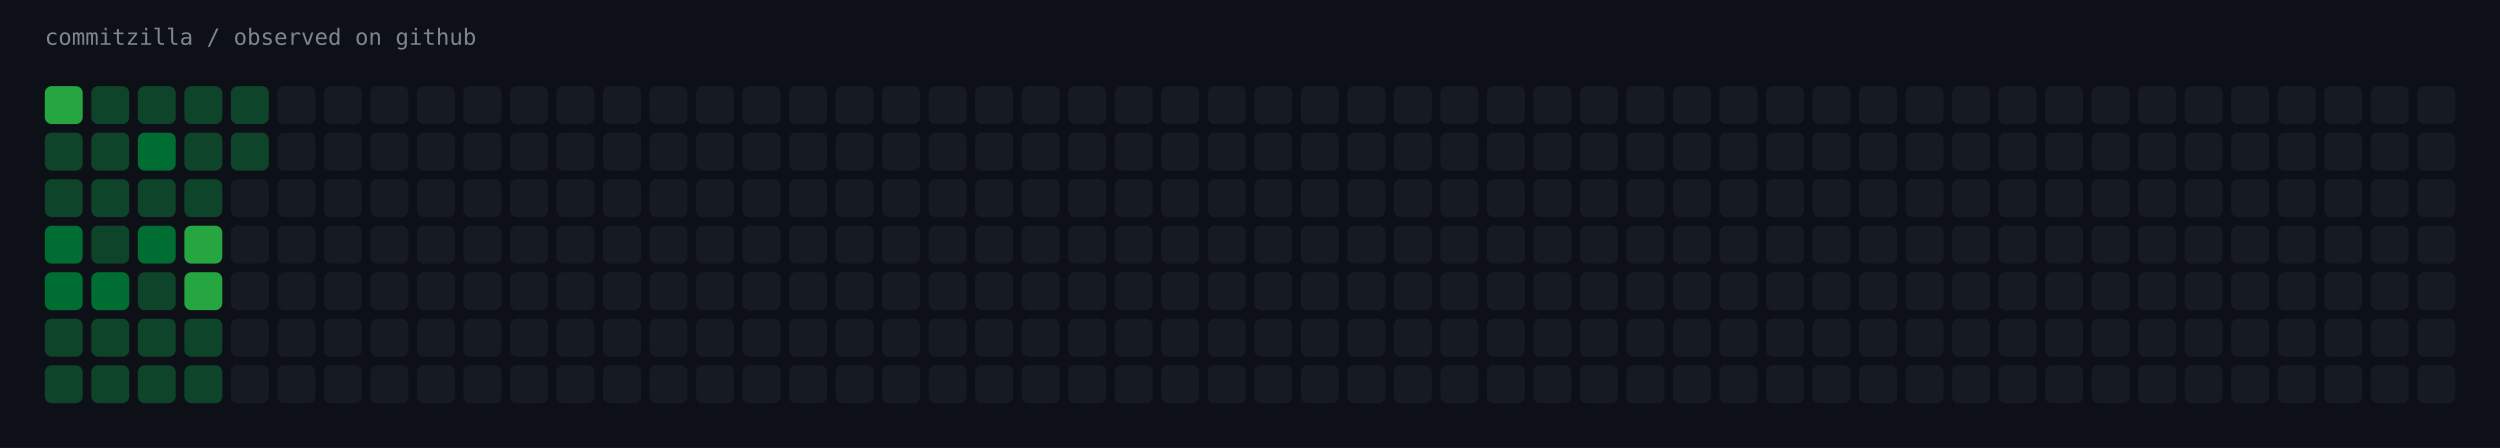
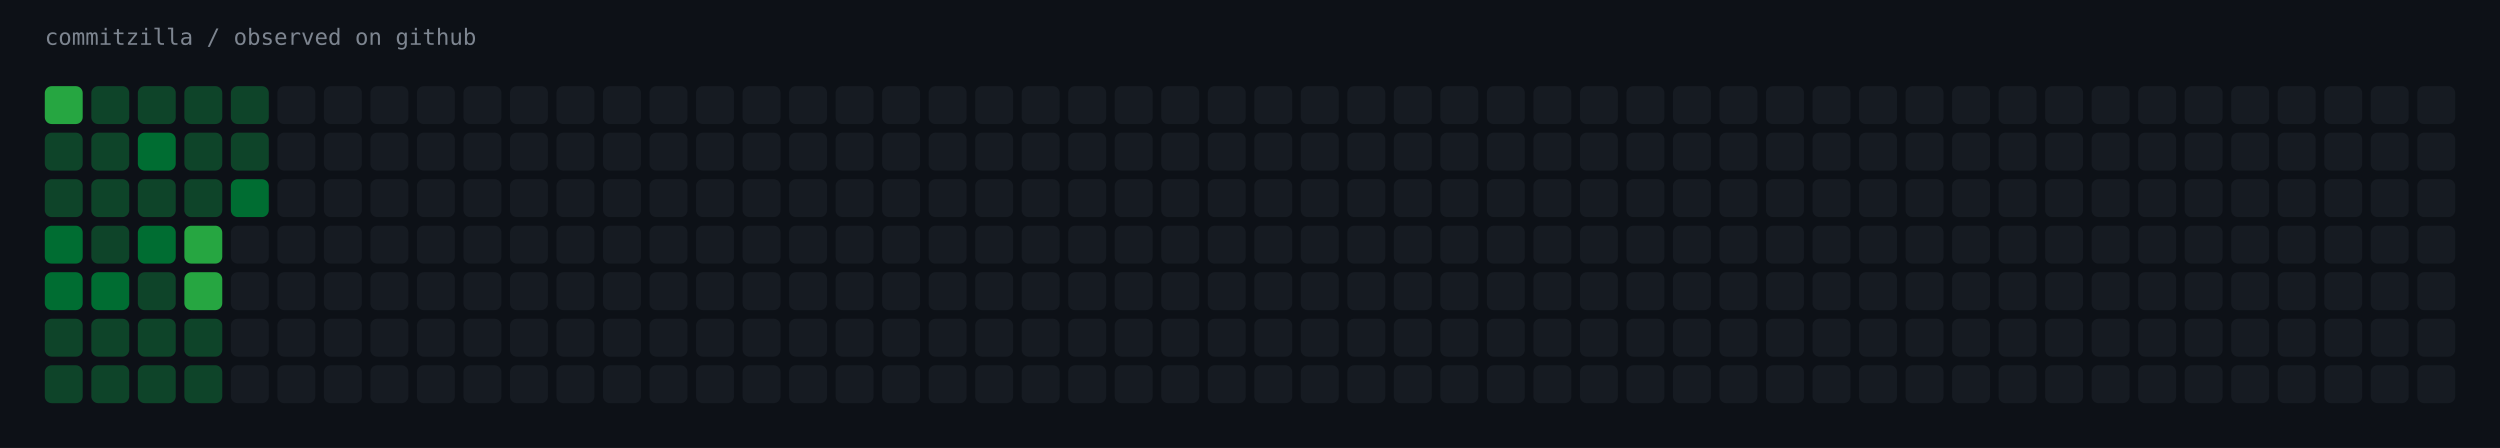
<svg xmlns="http://www.w3.org/2000/svg" width="1451" height="260" viewBox="0 0 1451 260" role="img" aria-label="commitzilla / observed on github">
  <rect width="1451" height="260" fill="#0d1117" />
  <text x="26" y="26" fill="#7d8590" font-family="ui-monospace,SFMono-Regular,Menlo,monospace" font-size="13">commitzilla / observed on github</text>
  <rect x="26" y="50" width="22" height="22" rx="4" fill="#26a641" />
  <rect x="53" y="50" width="22" height="22" rx="4" fill="#0e4429" />
  <rect x="80" y="50" width="22" height="22" rx="4" fill="#0e4429" />
  <rect x="107" y="50" width="22" height="22" rx="4" fill="#0e4429" />
  <rect x="134" y="50" width="22" height="22" rx="4" fill="#0e4429" />
  <rect x="161" y="50" width="22" height="22" rx="4" fill="#161b22" />
  <rect x="188" y="50" width="22" height="22" rx="4" fill="#161b22" />
  <rect x="215" y="50" width="22" height="22" rx="4" fill="#161b22" />
  <rect x="242" y="50" width="22" height="22" rx="4" fill="#161b22" />
  <rect x="269" y="50" width="22" height="22" rx="4" fill="#161b22" />
  <rect x="296" y="50" width="22" height="22" rx="4" fill="#161b22" />
  <rect x="323" y="50" width="22" height="22" rx="4" fill="#161b22" />
  <rect x="350" y="50" width="22" height="22" rx="4" fill="#161b22" />
  <rect x="377" y="50" width="22" height="22" rx="4" fill="#161b22" />
  <rect x="404" y="50" width="22" height="22" rx="4" fill="#161b22" />
  <rect x="431" y="50" width="22" height="22" rx="4" fill="#161b22" />
  <rect x="458" y="50" width="22" height="22" rx="4" fill="#161b22" />
  <rect x="485" y="50" width="22" height="22" rx="4" fill="#161b22" />
  <rect x="512" y="50" width="22" height="22" rx="4" fill="#161b22" />
  <rect x="539" y="50" width="22" height="22" rx="4" fill="#161b22" />
  <rect x="566" y="50" width="22" height="22" rx="4" fill="#161b22" />
  <rect x="593" y="50" width="22" height="22" rx="4" fill="#161b22" />
  <rect x="620" y="50" width="22" height="22" rx="4" fill="#161b22" />
  <rect x="647" y="50" width="22" height="22" rx="4" fill="#161b22" />
  <rect x="674" y="50" width="22" height="22" rx="4" fill="#161b22" />
  <rect x="701" y="50" width="22" height="22" rx="4" fill="#161b22" />
  <rect x="728" y="50" width="22" height="22" rx="4" fill="#161b22" />
  <rect x="755" y="50" width="22" height="22" rx="4" fill="#161b22" />
  <rect x="782" y="50" width="22" height="22" rx="4" fill="#161b22" />
  <rect x="809" y="50" width="22" height="22" rx="4" fill="#161b22" />
  <rect x="836" y="50" width="22" height="22" rx="4" fill="#161b22" />
  <rect x="863" y="50" width="22" height="22" rx="4" fill="#161b22" />
  <rect x="890" y="50" width="22" height="22" rx="4" fill="#161b22" />
  <rect x="917" y="50" width="22" height="22" rx="4" fill="#161b22" />
  <rect x="944" y="50" width="22" height="22" rx="4" fill="#161b22" />
  <rect x="971" y="50" width="22" height="22" rx="4" fill="#161b22" />
  <rect x="998" y="50" width="22" height="22" rx="4" fill="#161b22" />
  <rect x="1025" y="50" width="22" height="22" rx="4" fill="#161b22" />
  <rect x="1052" y="50" width="22" height="22" rx="4" fill="#161b22" />
  <rect x="1079" y="50" width="22" height="22" rx="4" fill="#161b22" />
  <rect x="1106" y="50" width="22" height="22" rx="4" fill="#161b22" />
  <rect x="1133" y="50" width="22" height="22" rx="4" fill="#161b22" />
  <rect x="1160" y="50" width="22" height="22" rx="4" fill="#161b22" />
  <rect x="1187" y="50" width="22" height="22" rx="4" fill="#161b22" />
  <rect x="1214" y="50" width="22" height="22" rx="4" fill="#161b22" />
  <rect x="1241" y="50" width="22" height="22" rx="4" fill="#161b22" />
  <rect x="1268" y="50" width="22" height="22" rx="4" fill="#161b22" />
  <rect x="1295" y="50" width="22" height="22" rx="4" fill="#161b22" />
  <rect x="1322" y="50" width="22" height="22" rx="4" fill="#161b22" />
  <rect x="1349" y="50" width="22" height="22" rx="4" fill="#161b22" />
  <rect x="1376" y="50" width="22" height="22" rx="4" fill="#161b22" />
  <rect x="1403" y="50" width="22" height="22" rx="4" fill="#161b22" />
  <rect x="26" y="77" width="22" height="22" rx="4" fill="#0e4429" />
  <rect x="53" y="77" width="22" height="22" rx="4" fill="#0e4429" />
  <rect x="80" y="77" width="22" height="22" rx="4" fill="#006d32" />
  <rect x="107" y="77" width="22" height="22" rx="4" fill="#0e4429" />
  <rect x="134" y="77" width="22" height="22" rx="4" fill="#0e4429" />
  <rect x="161" y="77" width="22" height="22" rx="4" fill="#161b22" />
  <rect x="188" y="77" width="22" height="22" rx="4" fill="#161b22" />
  <rect x="215" y="77" width="22" height="22" rx="4" fill="#161b22" />
  <rect x="242" y="77" width="22" height="22" rx="4" fill="#161b22" />
  <rect x="269" y="77" width="22" height="22" rx="4" fill="#161b22" />
  <rect x="296" y="77" width="22" height="22" rx="4" fill="#161b22" />
  <rect x="323" y="77" width="22" height="22" rx="4" fill="#161b22" />
  <rect x="350" y="77" width="22" height="22" rx="4" fill="#161b22" />
  <rect x="377" y="77" width="22" height="22" rx="4" fill="#161b22" />
  <rect x="404" y="77" width="22" height="22" rx="4" fill="#161b22" />
  <rect x="431" y="77" width="22" height="22" rx="4" fill="#161b22" />
  <rect x="458" y="77" width="22" height="22" rx="4" fill="#161b22" />
  <rect x="485" y="77" width="22" height="22" rx="4" fill="#161b22" />
  <rect x="512" y="77" width="22" height="22" rx="4" fill="#161b22" />
  <rect x="539" y="77" width="22" height="22" rx="4" fill="#161b22" />
  <rect x="566" y="77" width="22" height="22" rx="4" fill="#161b22" />
  <rect x="593" y="77" width="22" height="22" rx="4" fill="#161b22" />
  <rect x="620" y="77" width="22" height="22" rx="4" fill="#161b22" />
  <rect x="647" y="77" width="22" height="22" rx="4" fill="#161b22" />
  <rect x="674" y="77" width="22" height="22" rx="4" fill="#161b22" />
  <rect x="701" y="77" width="22" height="22" rx="4" fill="#161b22" />
  <rect x="728" y="77" width="22" height="22" rx="4" fill="#161b22" />
  <rect x="755" y="77" width="22" height="22" rx="4" fill="#161b22" />
  <rect x="782" y="77" width="22" height="22" rx="4" fill="#161b22" />
  <rect x="809" y="77" width="22" height="22" rx="4" fill="#161b22" />
  <rect x="836" y="77" width="22" height="22" rx="4" fill="#161b22" />
  <rect x="863" y="77" width="22" height="22" rx="4" fill="#161b22" />
  <rect x="890" y="77" width="22" height="22" rx="4" fill="#161b22" />
  <rect x="917" y="77" width="22" height="22" rx="4" fill="#161b22" />
  <rect x="944" y="77" width="22" height="22" rx="4" fill="#161b22" />
  <rect x="971" y="77" width="22" height="22" rx="4" fill="#161b22" />
  <rect x="998" y="77" width="22" height="22" rx="4" fill="#161b22" />
  <rect x="1025" y="77" width="22" height="22" rx="4" fill="#161b22" />
  <rect x="1052" y="77" width="22" height="22" rx="4" fill="#161b22" />
  <rect x="1079" y="77" width="22" height="22" rx="4" fill="#161b22" />
  <rect x="1106" y="77" width="22" height="22" rx="4" fill="#161b22" />
  <rect x="1133" y="77" width="22" height="22" rx="4" fill="#161b22" />
  <rect x="1160" y="77" width="22" height="22" rx="4" fill="#161b22" />
  <rect x="1187" y="77" width="22" height="22" rx="4" fill="#161b22" />
  <rect x="1214" y="77" width="22" height="22" rx="4" fill="#161b22" />
  <rect x="1241" y="77" width="22" height="22" rx="4" fill="#161b22" />
  <rect x="1268" y="77" width="22" height="22" rx="4" fill="#161b22" />
  <rect x="1295" y="77" width="22" height="22" rx="4" fill="#161b22" />
  <rect x="1322" y="77" width="22" height="22" rx="4" fill="#161b22" />
  <rect x="1349" y="77" width="22" height="22" rx="4" fill="#161b22" />
  <rect x="1376" y="77" width="22" height="22" rx="4" fill="#161b22" />
  <rect x="1403" y="77" width="22" height="22" rx="4" fill="#161b22" />
  <rect x="26" y="104" width="22" height="22" rx="4" fill="#0e4429" />
  <rect x="53" y="104" width="22" height="22" rx="4" fill="#0e4429" />
  <rect x="80" y="104" width="22" height="22" rx="4" fill="#0e4429" />
  <rect x="107" y="104" width="22" height="22" rx="4" fill="#0e4429" />
-   <rect x="134" y="104" width="22" height="22" rx="4" fill="#161b22" />
+   <rect x="134" y="104" width="22" height="22" rx="4" fill="#006d32" />
  <rect x="161" y="104" width="22" height="22" rx="4" fill="#161b22" />
  <rect x="188" y="104" width="22" height="22" rx="4" fill="#161b22" />
  <rect x="215" y="104" width="22" height="22" rx="4" fill="#161b22" />
  <rect x="242" y="104" width="22" height="22" rx="4" fill="#161b22" />
  <rect x="269" y="104" width="22" height="22" rx="4" fill="#161b22" />
  <rect x="296" y="104" width="22" height="22" rx="4" fill="#161b22" />
  <rect x="323" y="104" width="22" height="22" rx="4" fill="#161b22" />
  <rect x="350" y="104" width="22" height="22" rx="4" fill="#161b22" />
  <rect x="377" y="104" width="22" height="22" rx="4" fill="#161b22" />
  <rect x="404" y="104" width="22" height="22" rx="4" fill="#161b22" />
  <rect x="431" y="104" width="22" height="22" rx="4" fill="#161b22" />
  <rect x="458" y="104" width="22" height="22" rx="4" fill="#161b22" />
  <rect x="485" y="104" width="22" height="22" rx="4" fill="#161b22" />
  <rect x="512" y="104" width="22" height="22" rx="4" fill="#161b22" />
  <rect x="539" y="104" width="22" height="22" rx="4" fill="#161b22" />
  <rect x="566" y="104" width="22" height="22" rx="4" fill="#161b22" />
  <rect x="593" y="104" width="22" height="22" rx="4" fill="#161b22" />
  <rect x="620" y="104" width="22" height="22" rx="4" fill="#161b22" />
  <rect x="647" y="104" width="22" height="22" rx="4" fill="#161b22" />
  <rect x="674" y="104" width="22" height="22" rx="4" fill="#161b22" />
  <rect x="701" y="104" width="22" height="22" rx="4" fill="#161b22" />
  <rect x="728" y="104" width="22" height="22" rx="4" fill="#161b22" />
  <rect x="755" y="104" width="22" height="22" rx="4" fill="#161b22" />
  <rect x="782" y="104" width="22" height="22" rx="4" fill="#161b22" />
  <rect x="809" y="104" width="22" height="22" rx="4" fill="#161b22" />
  <rect x="836" y="104" width="22" height="22" rx="4" fill="#161b22" />
  <rect x="863" y="104" width="22" height="22" rx="4" fill="#161b22" />
  <rect x="890" y="104" width="22" height="22" rx="4" fill="#161b22" />
  <rect x="917" y="104" width="22" height="22" rx="4" fill="#161b22" />
  <rect x="944" y="104" width="22" height="22" rx="4" fill="#161b22" />
  <rect x="971" y="104" width="22" height="22" rx="4" fill="#161b22" />
  <rect x="998" y="104" width="22" height="22" rx="4" fill="#161b22" />
  <rect x="1025" y="104" width="22" height="22" rx="4" fill="#161b22" />
  <rect x="1052" y="104" width="22" height="22" rx="4" fill="#161b22" />
  <rect x="1079" y="104" width="22" height="22" rx="4" fill="#161b22" />
  <rect x="1106" y="104" width="22" height="22" rx="4" fill="#161b22" />
  <rect x="1133" y="104" width="22" height="22" rx="4" fill="#161b22" />
  <rect x="1160" y="104" width="22" height="22" rx="4" fill="#161b22" />
  <rect x="1187" y="104" width="22" height="22" rx="4" fill="#161b22" />
  <rect x="1214" y="104" width="22" height="22" rx="4" fill="#161b22" />
  <rect x="1241" y="104" width="22" height="22" rx="4" fill="#161b22" />
  <rect x="1268" y="104" width="22" height="22" rx="4" fill="#161b22" />
  <rect x="1295" y="104" width="22" height="22" rx="4" fill="#161b22" />
  <rect x="1322" y="104" width="22" height="22" rx="4" fill="#161b22" />
  <rect x="1349" y="104" width="22" height="22" rx="4" fill="#161b22" />
  <rect x="1376" y="104" width="22" height="22" rx="4" fill="#161b22" />
  <rect x="1403" y="104" width="22" height="22" rx="4" fill="#161b22" />
  <rect x="26" y="131" width="22" height="22" rx="4" fill="#006d32" />
  <rect x="53" y="131" width="22" height="22" rx="4" fill="#0e4429" />
  <rect x="80" y="131" width="22" height="22" rx="4" fill="#006d32" />
  <rect x="107" y="131" width="22" height="22" rx="4" fill="#26a641" />
  <rect x="134" y="131" width="22" height="22" rx="4" fill="#161b22" />
  <rect x="161" y="131" width="22" height="22" rx="4" fill="#161b22" />
  <rect x="188" y="131" width="22" height="22" rx="4" fill="#161b22" />
  <rect x="215" y="131" width="22" height="22" rx="4" fill="#161b22" />
  <rect x="242" y="131" width="22" height="22" rx="4" fill="#161b22" />
  <rect x="269" y="131" width="22" height="22" rx="4" fill="#161b22" />
  <rect x="296" y="131" width="22" height="22" rx="4" fill="#161b22" />
  <rect x="323" y="131" width="22" height="22" rx="4" fill="#161b22" />
  <rect x="350" y="131" width="22" height="22" rx="4" fill="#161b22" />
  <rect x="377" y="131" width="22" height="22" rx="4" fill="#161b22" />
  <rect x="404" y="131" width="22" height="22" rx="4" fill="#161b22" />
  <rect x="431" y="131" width="22" height="22" rx="4" fill="#161b22" />
  <rect x="458" y="131" width="22" height="22" rx="4" fill="#161b22" />
  <rect x="485" y="131" width="22" height="22" rx="4" fill="#161b22" />
  <rect x="512" y="131" width="22" height="22" rx="4" fill="#161b22" />
  <rect x="539" y="131" width="22" height="22" rx="4" fill="#161b22" />
  <rect x="566" y="131" width="22" height="22" rx="4" fill="#161b22" />
  <rect x="593" y="131" width="22" height="22" rx="4" fill="#161b22" />
  <rect x="620" y="131" width="22" height="22" rx="4" fill="#161b22" />
  <rect x="647" y="131" width="22" height="22" rx="4" fill="#161b22" />
  <rect x="674" y="131" width="22" height="22" rx="4" fill="#161b22" />
  <rect x="701" y="131" width="22" height="22" rx="4" fill="#161b22" />
  <rect x="728" y="131" width="22" height="22" rx="4" fill="#161b22" />
  <rect x="755" y="131" width="22" height="22" rx="4" fill="#161b22" />
  <rect x="782" y="131" width="22" height="22" rx="4" fill="#161b22" />
  <rect x="809" y="131" width="22" height="22" rx="4" fill="#161b22" />
  <rect x="836" y="131" width="22" height="22" rx="4" fill="#161b22" />
  <rect x="863" y="131" width="22" height="22" rx="4" fill="#161b22" />
  <rect x="890" y="131" width="22" height="22" rx="4" fill="#161b22" />
  <rect x="917" y="131" width="22" height="22" rx="4" fill="#161b22" />
  <rect x="944" y="131" width="22" height="22" rx="4" fill="#161b22" />
  <rect x="971" y="131" width="22" height="22" rx="4" fill="#161b22" />
  <rect x="998" y="131" width="22" height="22" rx="4" fill="#161b22" />
  <rect x="1025" y="131" width="22" height="22" rx="4" fill="#161b22" />
  <rect x="1052" y="131" width="22" height="22" rx="4" fill="#161b22" />
  <rect x="1079" y="131" width="22" height="22" rx="4" fill="#161b22" />
  <rect x="1106" y="131" width="22" height="22" rx="4" fill="#161b22" />
  <rect x="1133" y="131" width="22" height="22" rx="4" fill="#161b22" />
  <rect x="1160" y="131" width="22" height="22" rx="4" fill="#161b22" />
  <rect x="1187" y="131" width="22" height="22" rx="4" fill="#161b22" />
  <rect x="1214" y="131" width="22" height="22" rx="4" fill="#161b22" />
  <rect x="1241" y="131" width="22" height="22" rx="4" fill="#161b22" />
  <rect x="1268" y="131" width="22" height="22" rx="4" fill="#161b22" />
  <rect x="1295" y="131" width="22" height="22" rx="4" fill="#161b22" />
  <rect x="1322" y="131" width="22" height="22" rx="4" fill="#161b22" />
  <rect x="1349" y="131" width="22" height="22" rx="4" fill="#161b22" />
  <rect x="1376" y="131" width="22" height="22" rx="4" fill="#161b22" />
  <rect x="1403" y="131" width="22" height="22" rx="4" fill="#161b22" />
  <rect x="26" y="158" width="22" height="22" rx="4" fill="#006d32" />
  <rect x="53" y="158" width="22" height="22" rx="4" fill="#006d32" />
  <rect x="80" y="158" width="22" height="22" rx="4" fill="#0e4429" />
  <rect x="107" y="158" width="22" height="22" rx="4" fill="#26a641" />
  <rect x="134" y="158" width="22" height="22" rx="4" fill="#161b22" />
  <rect x="161" y="158" width="22" height="22" rx="4" fill="#161b22" />
  <rect x="188" y="158" width="22" height="22" rx="4" fill="#161b22" />
  <rect x="215" y="158" width="22" height="22" rx="4" fill="#161b22" />
  <rect x="242" y="158" width="22" height="22" rx="4" fill="#161b22" />
  <rect x="269" y="158" width="22" height="22" rx="4" fill="#161b22" />
  <rect x="296" y="158" width="22" height="22" rx="4" fill="#161b22" />
  <rect x="323" y="158" width="22" height="22" rx="4" fill="#161b22" />
  <rect x="350" y="158" width="22" height="22" rx="4" fill="#161b22" />
  <rect x="377" y="158" width="22" height="22" rx="4" fill="#161b22" />
  <rect x="404" y="158" width="22" height="22" rx="4" fill="#161b22" />
  <rect x="431" y="158" width="22" height="22" rx="4" fill="#161b22" />
  <rect x="458" y="158" width="22" height="22" rx="4" fill="#161b22" />
  <rect x="485" y="158" width="22" height="22" rx="4" fill="#161b22" />
  <rect x="512" y="158" width="22" height="22" rx="4" fill="#161b22" />
  <rect x="539" y="158" width="22" height="22" rx="4" fill="#161b22" />
  <rect x="566" y="158" width="22" height="22" rx="4" fill="#161b22" />
  <rect x="593" y="158" width="22" height="22" rx="4" fill="#161b22" />
  <rect x="620" y="158" width="22" height="22" rx="4" fill="#161b22" />
  <rect x="647" y="158" width="22" height="22" rx="4" fill="#161b22" />
  <rect x="674" y="158" width="22" height="22" rx="4" fill="#161b22" />
  <rect x="701" y="158" width="22" height="22" rx="4" fill="#161b22" />
  <rect x="728" y="158" width="22" height="22" rx="4" fill="#161b22" />
  <rect x="755" y="158" width="22" height="22" rx="4" fill="#161b22" />
  <rect x="782" y="158" width="22" height="22" rx="4" fill="#161b22" />
  <rect x="809" y="158" width="22" height="22" rx="4" fill="#161b22" />
  <rect x="836" y="158" width="22" height="22" rx="4" fill="#161b22" />
  <rect x="863" y="158" width="22" height="22" rx="4" fill="#161b22" />
  <rect x="890" y="158" width="22" height="22" rx="4" fill="#161b22" />
  <rect x="917" y="158" width="22" height="22" rx="4" fill="#161b22" />
  <rect x="944" y="158" width="22" height="22" rx="4" fill="#161b22" />
  <rect x="971" y="158" width="22" height="22" rx="4" fill="#161b22" />
  <rect x="998" y="158" width="22" height="22" rx="4" fill="#161b22" />
  <rect x="1025" y="158" width="22" height="22" rx="4" fill="#161b22" />
  <rect x="1052" y="158" width="22" height="22" rx="4" fill="#161b22" />
  <rect x="1079" y="158" width="22" height="22" rx="4" fill="#161b22" />
  <rect x="1106" y="158" width="22" height="22" rx="4" fill="#161b22" />
  <rect x="1133" y="158" width="22" height="22" rx="4" fill="#161b22" />
  <rect x="1160" y="158" width="22" height="22" rx="4" fill="#161b22" />
  <rect x="1187" y="158" width="22" height="22" rx="4" fill="#161b22" />
  <rect x="1214" y="158" width="22" height="22" rx="4" fill="#161b22" />
  <rect x="1241" y="158" width="22" height="22" rx="4" fill="#161b22" />
  <rect x="1268" y="158" width="22" height="22" rx="4" fill="#161b22" />
  <rect x="1295" y="158" width="22" height="22" rx="4" fill="#161b22" />
  <rect x="1322" y="158" width="22" height="22" rx="4" fill="#161b22" />
  <rect x="1349" y="158" width="22" height="22" rx="4" fill="#161b22" />
  <rect x="1376" y="158" width="22" height="22" rx="4" fill="#161b22" />
  <rect x="1403" y="158" width="22" height="22" rx="4" fill="#161b22" />
  <rect x="26" y="185" width="22" height="22" rx="4" fill="#0e4429" />
  <rect x="53" y="185" width="22" height="22" rx="4" fill="#0e4429" />
  <rect x="80" y="185" width="22" height="22" rx="4" fill="#0e4429" />
  <rect x="107" y="185" width="22" height="22" rx="4" fill="#0e4429" />
  <rect x="134" y="185" width="22" height="22" rx="4" fill="#161b22" />
  <rect x="161" y="185" width="22" height="22" rx="4" fill="#161b22" />
  <rect x="188" y="185" width="22" height="22" rx="4" fill="#161b22" />
  <rect x="215" y="185" width="22" height="22" rx="4" fill="#161b22" />
  <rect x="242" y="185" width="22" height="22" rx="4" fill="#161b22" />
  <rect x="269" y="185" width="22" height="22" rx="4" fill="#161b22" />
  <rect x="296" y="185" width="22" height="22" rx="4" fill="#161b22" />
  <rect x="323" y="185" width="22" height="22" rx="4" fill="#161b22" />
  <rect x="350" y="185" width="22" height="22" rx="4" fill="#161b22" />
  <rect x="377" y="185" width="22" height="22" rx="4" fill="#161b22" />
  <rect x="404" y="185" width="22" height="22" rx="4" fill="#161b22" />
  <rect x="431" y="185" width="22" height="22" rx="4" fill="#161b22" />
  <rect x="458" y="185" width="22" height="22" rx="4" fill="#161b22" />
  <rect x="485" y="185" width="22" height="22" rx="4" fill="#161b22" />
  <rect x="512" y="185" width="22" height="22" rx="4" fill="#161b22" />
  <rect x="539" y="185" width="22" height="22" rx="4" fill="#161b22" />
  <rect x="566" y="185" width="22" height="22" rx="4" fill="#161b22" />
  <rect x="593" y="185" width="22" height="22" rx="4" fill="#161b22" />
  <rect x="620" y="185" width="22" height="22" rx="4" fill="#161b22" />
  <rect x="647" y="185" width="22" height="22" rx="4" fill="#161b22" />
  <rect x="674" y="185" width="22" height="22" rx="4" fill="#161b22" />
  <rect x="701" y="185" width="22" height="22" rx="4" fill="#161b22" />
  <rect x="728" y="185" width="22" height="22" rx="4" fill="#161b22" />
  <rect x="755" y="185" width="22" height="22" rx="4" fill="#161b22" />
  <rect x="782" y="185" width="22" height="22" rx="4" fill="#161b22" />
  <rect x="809" y="185" width="22" height="22" rx="4" fill="#161b22" />
  <rect x="836" y="185" width="22" height="22" rx="4" fill="#161b22" />
  <rect x="863" y="185" width="22" height="22" rx="4" fill="#161b22" />
  <rect x="890" y="185" width="22" height="22" rx="4" fill="#161b22" />
  <rect x="917" y="185" width="22" height="22" rx="4" fill="#161b22" />
  <rect x="944" y="185" width="22" height="22" rx="4" fill="#161b22" />
  <rect x="971" y="185" width="22" height="22" rx="4" fill="#161b22" />
  <rect x="998" y="185" width="22" height="22" rx="4" fill="#161b22" />
  <rect x="1025" y="185" width="22" height="22" rx="4" fill="#161b22" />
  <rect x="1052" y="185" width="22" height="22" rx="4" fill="#161b22" />
  <rect x="1079" y="185" width="22" height="22" rx="4" fill="#161b22" />
  <rect x="1106" y="185" width="22" height="22" rx="4" fill="#161b22" />
  <rect x="1133" y="185" width="22" height="22" rx="4" fill="#161b22" />
  <rect x="1160" y="185" width="22" height="22" rx="4" fill="#161b22" />
  <rect x="1187" y="185" width="22" height="22" rx="4" fill="#161b22" />
  <rect x="1214" y="185" width="22" height="22" rx="4" fill="#161b22" />
  <rect x="1241" y="185" width="22" height="22" rx="4" fill="#161b22" />
  <rect x="1268" y="185" width="22" height="22" rx="4" fill="#161b22" />
  <rect x="1295" y="185" width="22" height="22" rx="4" fill="#161b22" />
  <rect x="1322" y="185" width="22" height="22" rx="4" fill="#161b22" />
  <rect x="1349" y="185" width="22" height="22" rx="4" fill="#161b22" />
  <rect x="1376" y="185" width="22" height="22" rx="4" fill="#161b22" />
  <rect x="1403" y="185" width="22" height="22" rx="4" fill="#161b22" />
  <rect x="26" y="212" width="22" height="22" rx="4" fill="#0e4429" />
  <rect x="53" y="212" width="22" height="22" rx="4" fill="#0e4429" />
  <rect x="80" y="212" width="22" height="22" rx="4" fill="#0e4429" />
  <rect x="107" y="212" width="22" height="22" rx="4" fill="#0e4429" />
  <rect x="134" y="212" width="22" height="22" rx="4" fill="#161b22" />
  <rect x="161" y="212" width="22" height="22" rx="4" fill="#161b22" />
  <rect x="188" y="212" width="22" height="22" rx="4" fill="#161b22" />
  <rect x="215" y="212" width="22" height="22" rx="4" fill="#161b22" />
  <rect x="242" y="212" width="22" height="22" rx="4" fill="#161b22" />
  <rect x="269" y="212" width="22" height="22" rx="4" fill="#161b22" />
  <rect x="296" y="212" width="22" height="22" rx="4" fill="#161b22" />
  <rect x="323" y="212" width="22" height="22" rx="4" fill="#161b22" />
  <rect x="350" y="212" width="22" height="22" rx="4" fill="#161b22" />
  <rect x="377" y="212" width="22" height="22" rx="4" fill="#161b22" />
  <rect x="404" y="212" width="22" height="22" rx="4" fill="#161b22" />
  <rect x="431" y="212" width="22" height="22" rx="4" fill="#161b22" />
  <rect x="458" y="212" width="22" height="22" rx="4" fill="#161b22" />
  <rect x="485" y="212" width="22" height="22" rx="4" fill="#161b22" />
  <rect x="512" y="212" width="22" height="22" rx="4" fill="#161b22" />
  <rect x="539" y="212" width="22" height="22" rx="4" fill="#161b22" />
  <rect x="566" y="212" width="22" height="22" rx="4" fill="#161b22" />
  <rect x="593" y="212" width="22" height="22" rx="4" fill="#161b22" />
  <rect x="620" y="212" width="22" height="22" rx="4" fill="#161b22" />
  <rect x="647" y="212" width="22" height="22" rx="4" fill="#161b22" />
  <rect x="674" y="212" width="22" height="22" rx="4" fill="#161b22" />
  <rect x="701" y="212" width="22" height="22" rx="4" fill="#161b22" />
  <rect x="728" y="212" width="22" height="22" rx="4" fill="#161b22" />
  <rect x="755" y="212" width="22" height="22" rx="4" fill="#161b22" />
  <rect x="782" y="212" width="22" height="22" rx="4" fill="#161b22" />
  <rect x="809" y="212" width="22" height="22" rx="4" fill="#161b22" />
  <rect x="836" y="212" width="22" height="22" rx="4" fill="#161b22" />
  <rect x="863" y="212" width="22" height="22" rx="4" fill="#161b22" />
  <rect x="890" y="212" width="22" height="22" rx="4" fill="#161b22" />
  <rect x="917" y="212" width="22" height="22" rx="4" fill="#161b22" />
  <rect x="944" y="212" width="22" height="22" rx="4" fill="#161b22" />
  <rect x="971" y="212" width="22" height="22" rx="4" fill="#161b22" />
  <rect x="998" y="212" width="22" height="22" rx="4" fill="#161b22" />
  <rect x="1025" y="212" width="22" height="22" rx="4" fill="#161b22" />
  <rect x="1052" y="212" width="22" height="22" rx="4" fill="#161b22" />
  <rect x="1079" y="212" width="22" height="22" rx="4" fill="#161b22" />
  <rect x="1106" y="212" width="22" height="22" rx="4" fill="#161b22" />
  <rect x="1133" y="212" width="22" height="22" rx="4" fill="#161b22" />
  <rect x="1160" y="212" width="22" height="22" rx="4" fill="#161b22" />
  <rect x="1187" y="212" width="22" height="22" rx="4" fill="#161b22" />
  <rect x="1214" y="212" width="22" height="22" rx="4" fill="#161b22" />
  <rect x="1241" y="212" width="22" height="22" rx="4" fill="#161b22" />
  <rect x="1268" y="212" width="22" height="22" rx="4" fill="#161b22" />
  <rect x="1295" y="212" width="22" height="22" rx="4" fill="#161b22" />
  <rect x="1322" y="212" width="22" height="22" rx="4" fill="#161b22" />
  <rect x="1349" y="212" width="22" height="22" rx="4" fill="#161b22" />
  <rect x="1376" y="212" width="22" height="22" rx="4" fill="#161b22" />
  <rect x="1403" y="212" width="22" height="22" rx="4" fill="#161b22" />
</svg>
